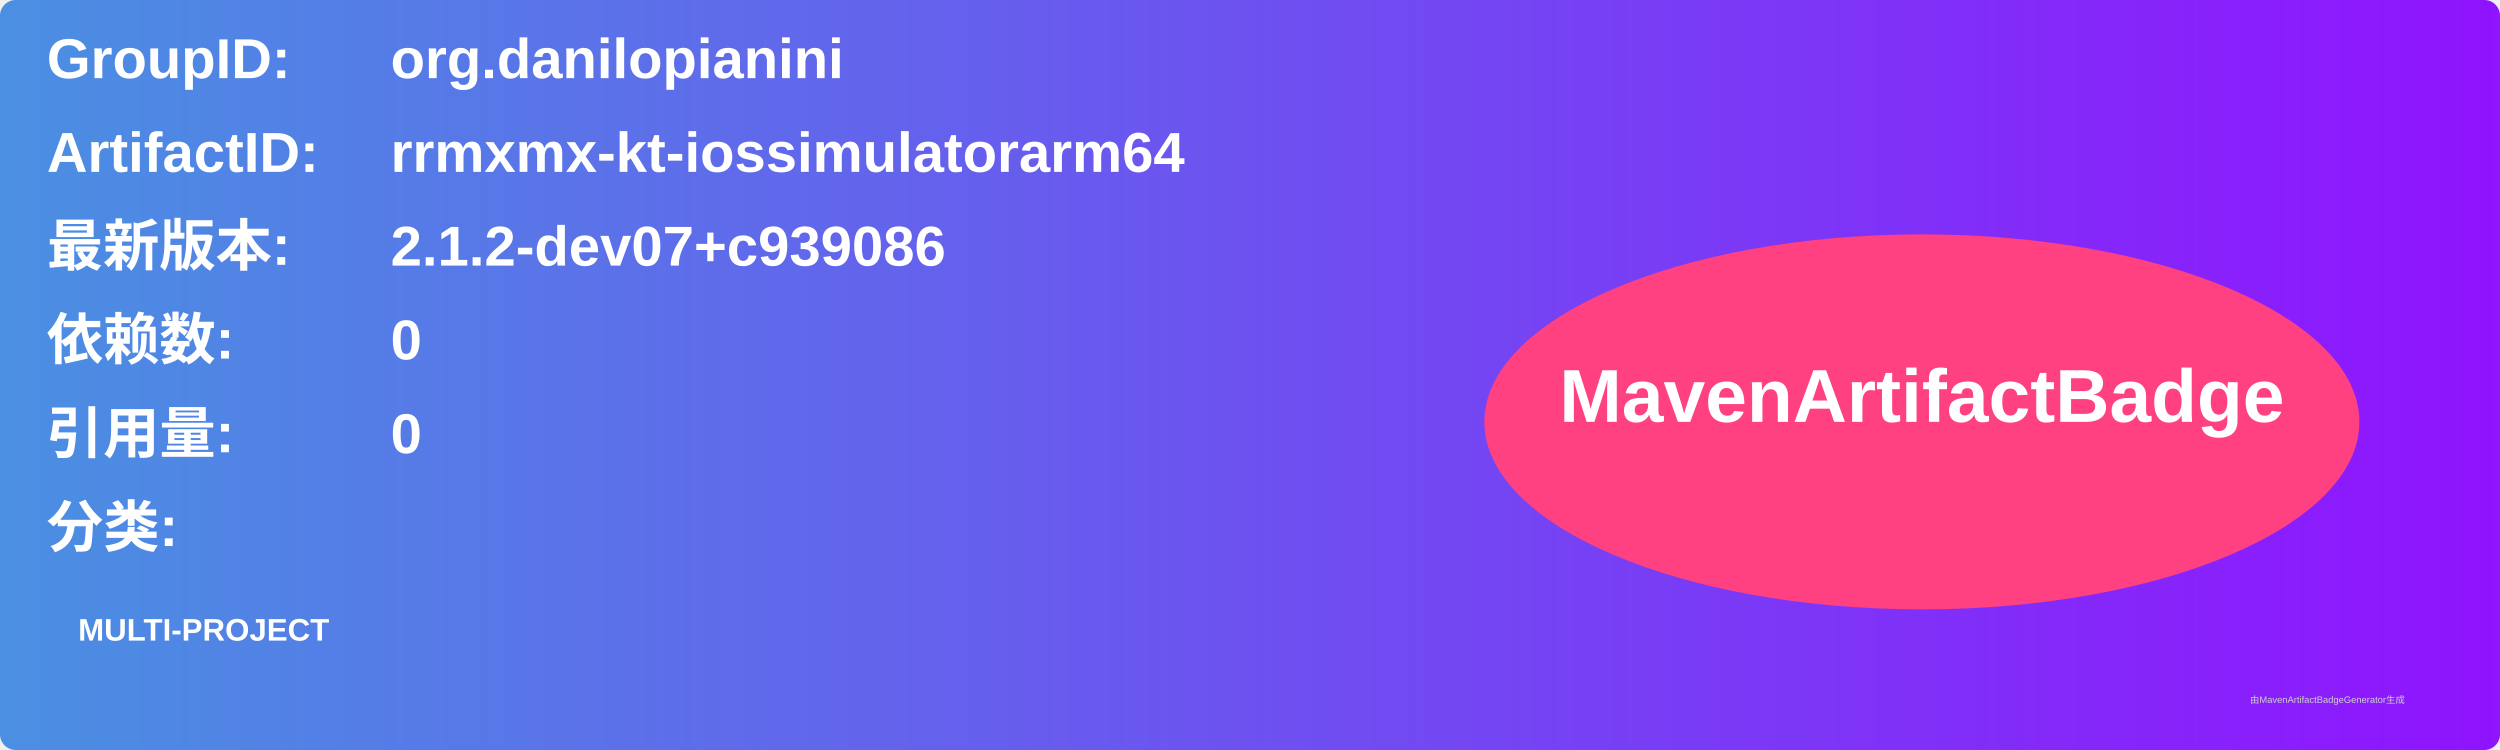
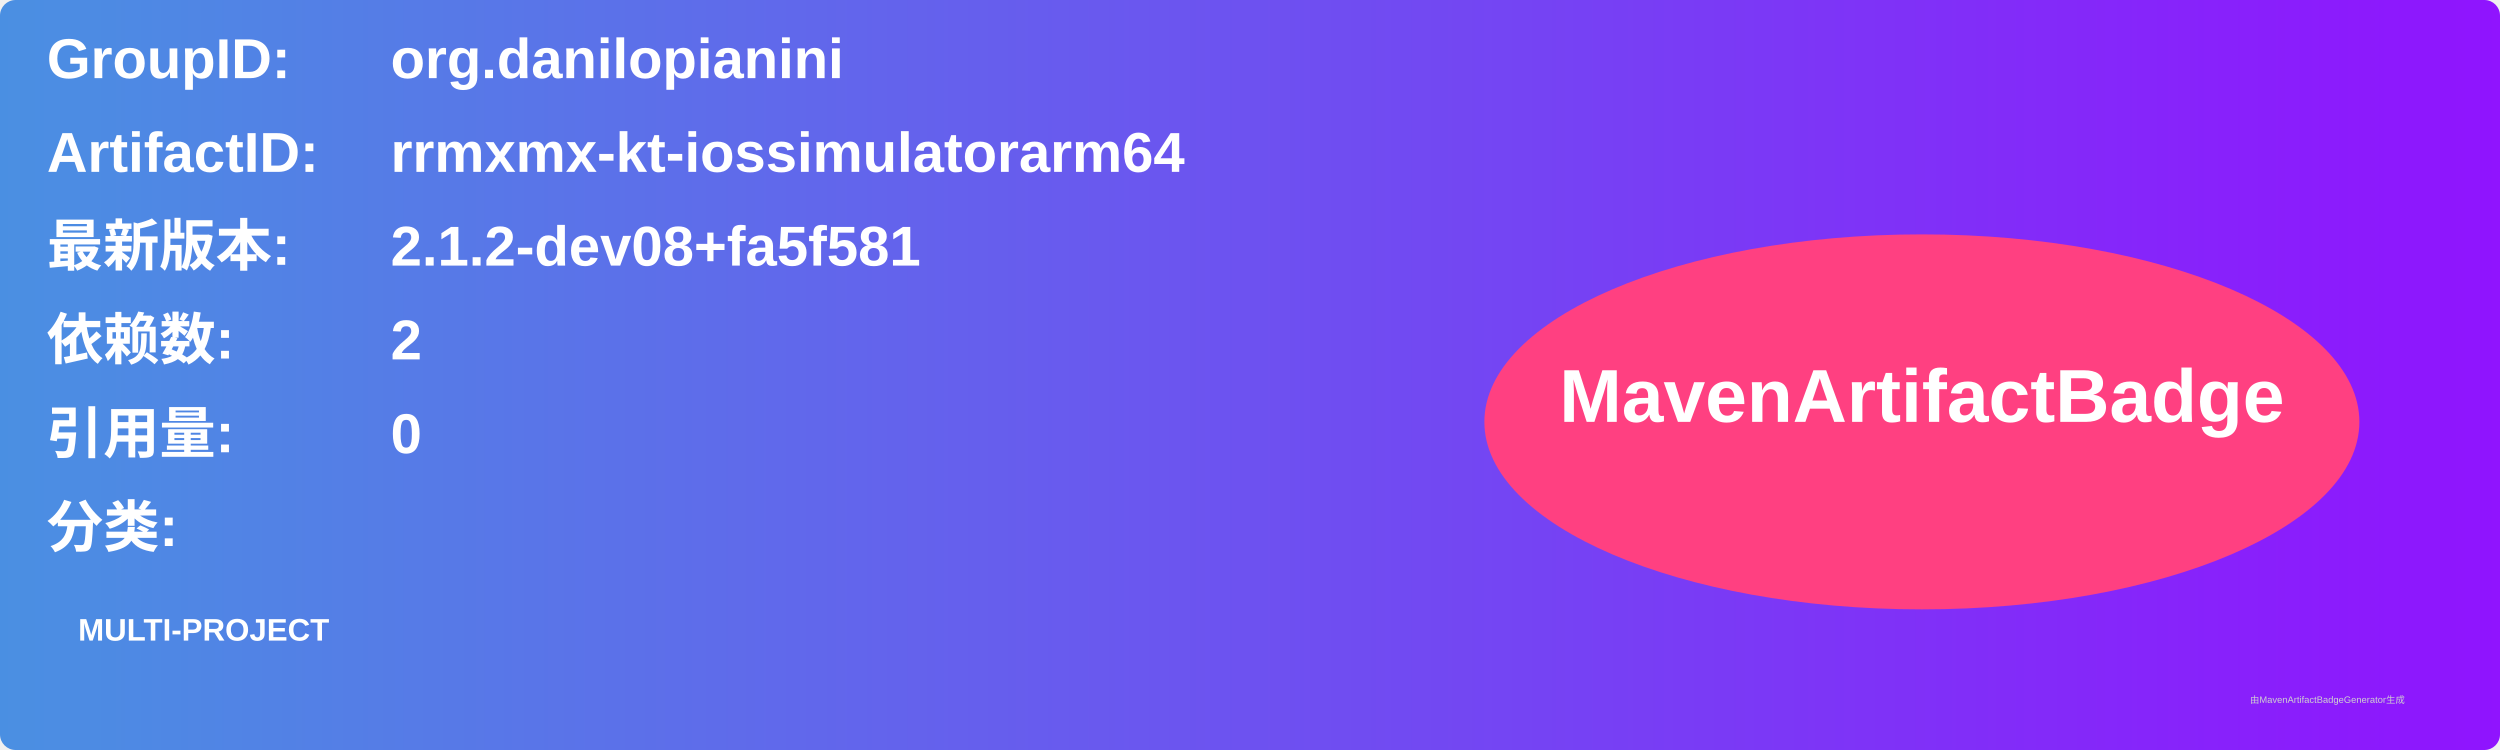
<svg xmlns="http://www.w3.org/2000/svg" width="800" height="240" viewBox="0 0 800 240">
  <linearGradient id="grad" x1="0%" y1="0%" x2="100%" y2="0%">
    <stop offset="0%" stop-color="#4a90e2" />
    <stop offset="100%" stop-color="#9013fe" />
  </linearGradient>
  <rect width="100%" height="100%" rx="5" ry="5" fill="url(#grad)" />
  <g transform="translate(15, 15)">
    <text x="0" y="10" font-family="Arial" font-size="18" fill="white" font-weight="bold" width="260">GroupID:</text>
    <text x="110" y="10" font-family="Arial" font-size="18" fill="white" font-weight="bold" width="460">org.danilopianini</text>
    <text x="0" y="40" font-family="Arial" font-size="18" fill="white" font-weight="bold" width="260">ArtifactID:</text>
    <text x="110" y="40" font-family="Arial" font-size="18" fill="white" font-weight="bold" width="460">rrmxmx-kt-iossimulatorarm64</text>
    <text x="0" y="70" font-family="Arial" font-size="18" fill="white" font-weight="bold">最新版本:</text>
    <text x="110" y="70" font-family="Arial" font-size="18" fill="white" font-weight="bold">
-       <tspan font-weight="bold">2.1.2-dev07+c939086</tspan>
+       <tspan font-weight="bold">2.1.2-dev08+fa5f581</tspan>
    </text>
    <text x="0" y="100" font-family="Arial" font-size="18" fill="white" font-weight="bold">依赖数: </text>
    <text x="110" y="100" font-family="Arial" font-size="18" fill="white">
-       <tspan font-weight="bold">0</tspan>
+       <tspan font-weight="bold">2</tspan>
    </text>
    <text x="0" y="130" font-family="Arial" font-size="18" fill="white" font-weight="bold">引用量: </text>
    <text x="110" y="130" font-family="Arial" font-size="18" fill="white">
      <tspan font-weight="bold">0</tspan>
    </text>
    <text x="0" y="160" font-family="Arial" font-size="18" fill="white" font-weight="bold">分类:</text>
    <text x="10" y="190" font-family="Arial" font-size="10" fill="white">
      <tspan font-weight="bold">MULTI-PROJECT</tspan>
    </text>
    <ellipse cx="600" cy="120" rx="140" ry="60" fill="#ff4081" />
    <text x="600" y="120" text-anchor="middle" font-family="Arial" font-size="24" fill="white" font-weight="bold">MavenArtifactBadge</text>
  </g>
  <text x="720" y="225" font-family="Arial" font-size="3" fill="#d0d0d0">由MavenArtifactBadgeGenerator生成</text>
</svg>
